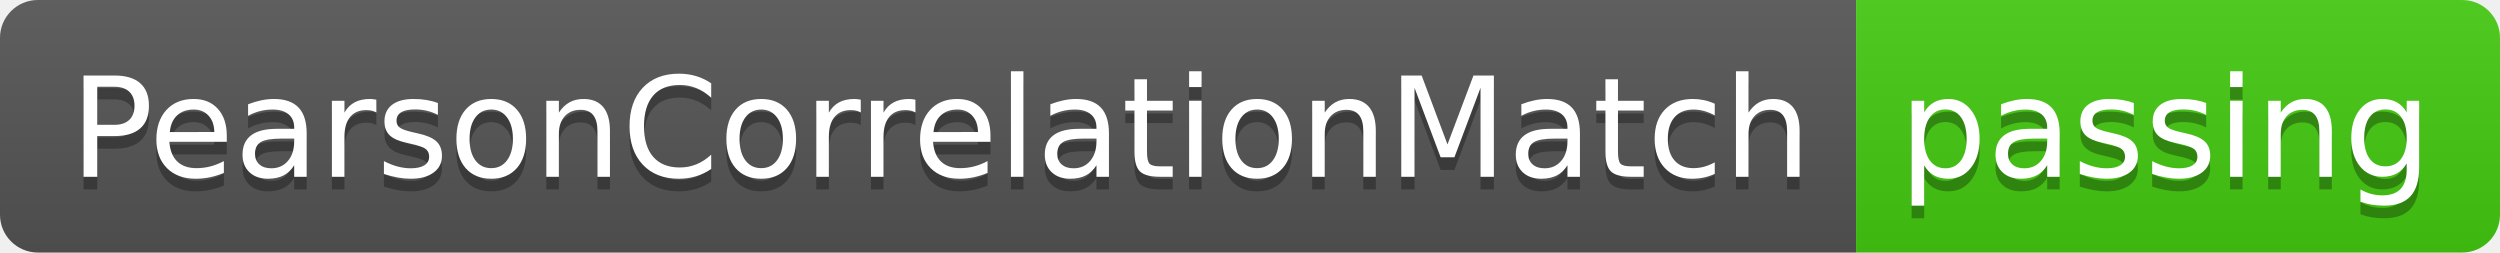
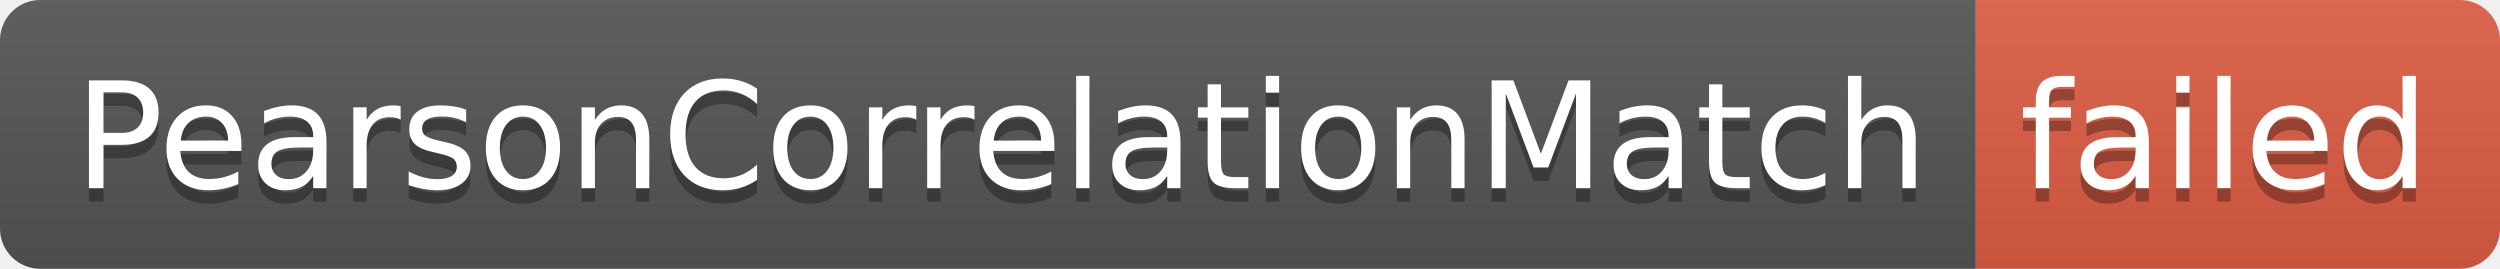
- <svg xmlns="http://www.w3.org/2000/svg" width="198" height="20" role="img" aria-label="PearsonCorrelationMatch: passing">
+ <svg xmlns="http://www.w3.org/2000/svg" width="186" height="20" role="img" aria-label="PearsonCorrelationMatch: failed">
  <linearGradient id="s" x2="0" y2="100%">
    <stop offset="0" stop-color="#bbb" stop-opacity=".1" />
    <stop offset="1" stop-opacity=".1" />
  </linearGradient>
  <clipPath id="r">
-     <rect width="198" height="20" rx="3" fill="#fff" />
+     <rect width="186" height="20" rx="3" fill="#fff" />
  </clipPath>
  <g clip-path="url(#r)">
    <rect width="147" height="20" fill="#555" />
-     <rect x="147" width="51" height="20" fill="#4c1" />
-     <rect width="198" height="20" fill="url(#s)" />
+     <rect x="147" width="39" height="20" fill="#e05d44" />
+     <rect width="186" height="20" fill="url(#s)" />
  </g>
  <g fill="#fff" text-anchor="middle" font-family="Verdana,Geneva,DejaVu Sans,sans-serif" text-rendering="geometricPrecision" font-size="110">
    <text aria-hidden="true" x="745" y="150" fill="#010101" fill-opacity=".3" transform="scale(.1)" textLength="1370">PearsonCorrelationMatch</text>
    <text x="745" y="140" transform="scale(.1)" fill="#fff" textLength="1370">PearsonCorrelationMatch</text>
-     <text aria-hidden="true" x="1715" y="150" fill="#010101" fill-opacity=".3" transform="scale(.1)" textLength="410">passing</text>
-     <text x="1715" y="140" transform="scale(.1)" fill="#fff" textLength="410">passing</text>
+     <text aria-hidden="true" x="1655" y="150" fill="#010101" fill-opacity=".3" transform="scale(.1)" textLength="290">failed</text>
+     <text x="1655" y="140" transform="scale(.1)" fill="#fff" textLength="290">failed</text>
  </g>
</svg>
